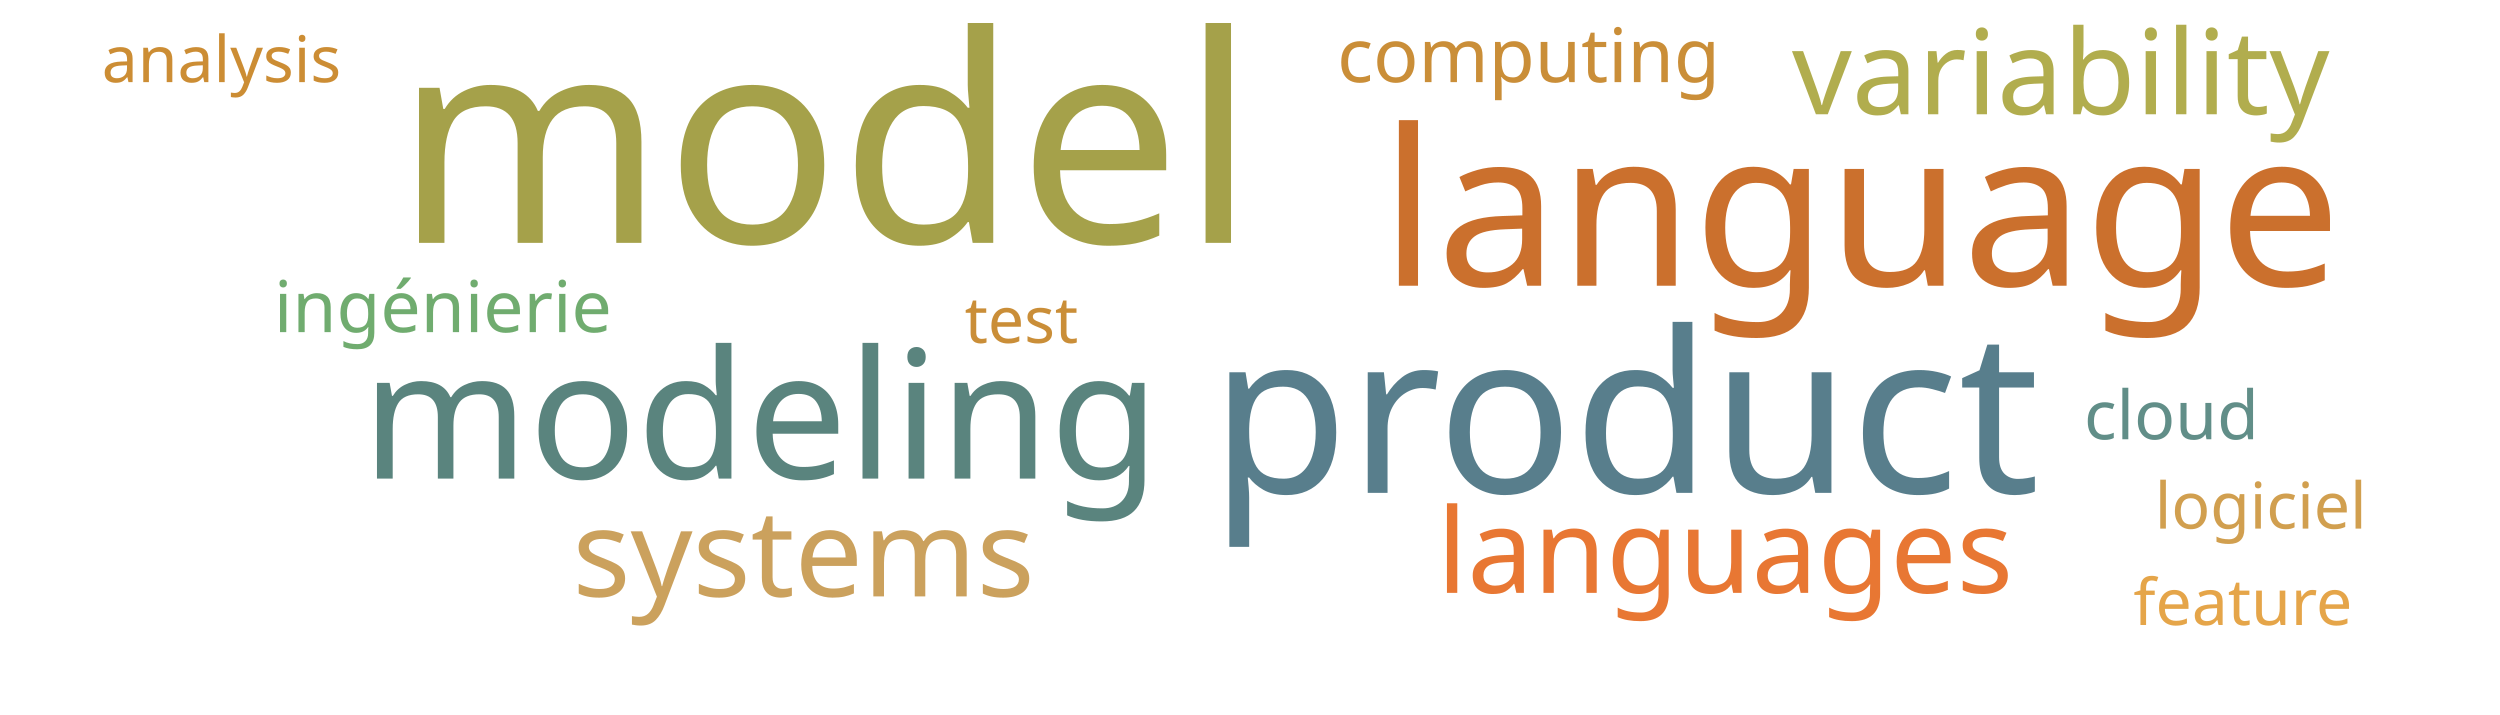
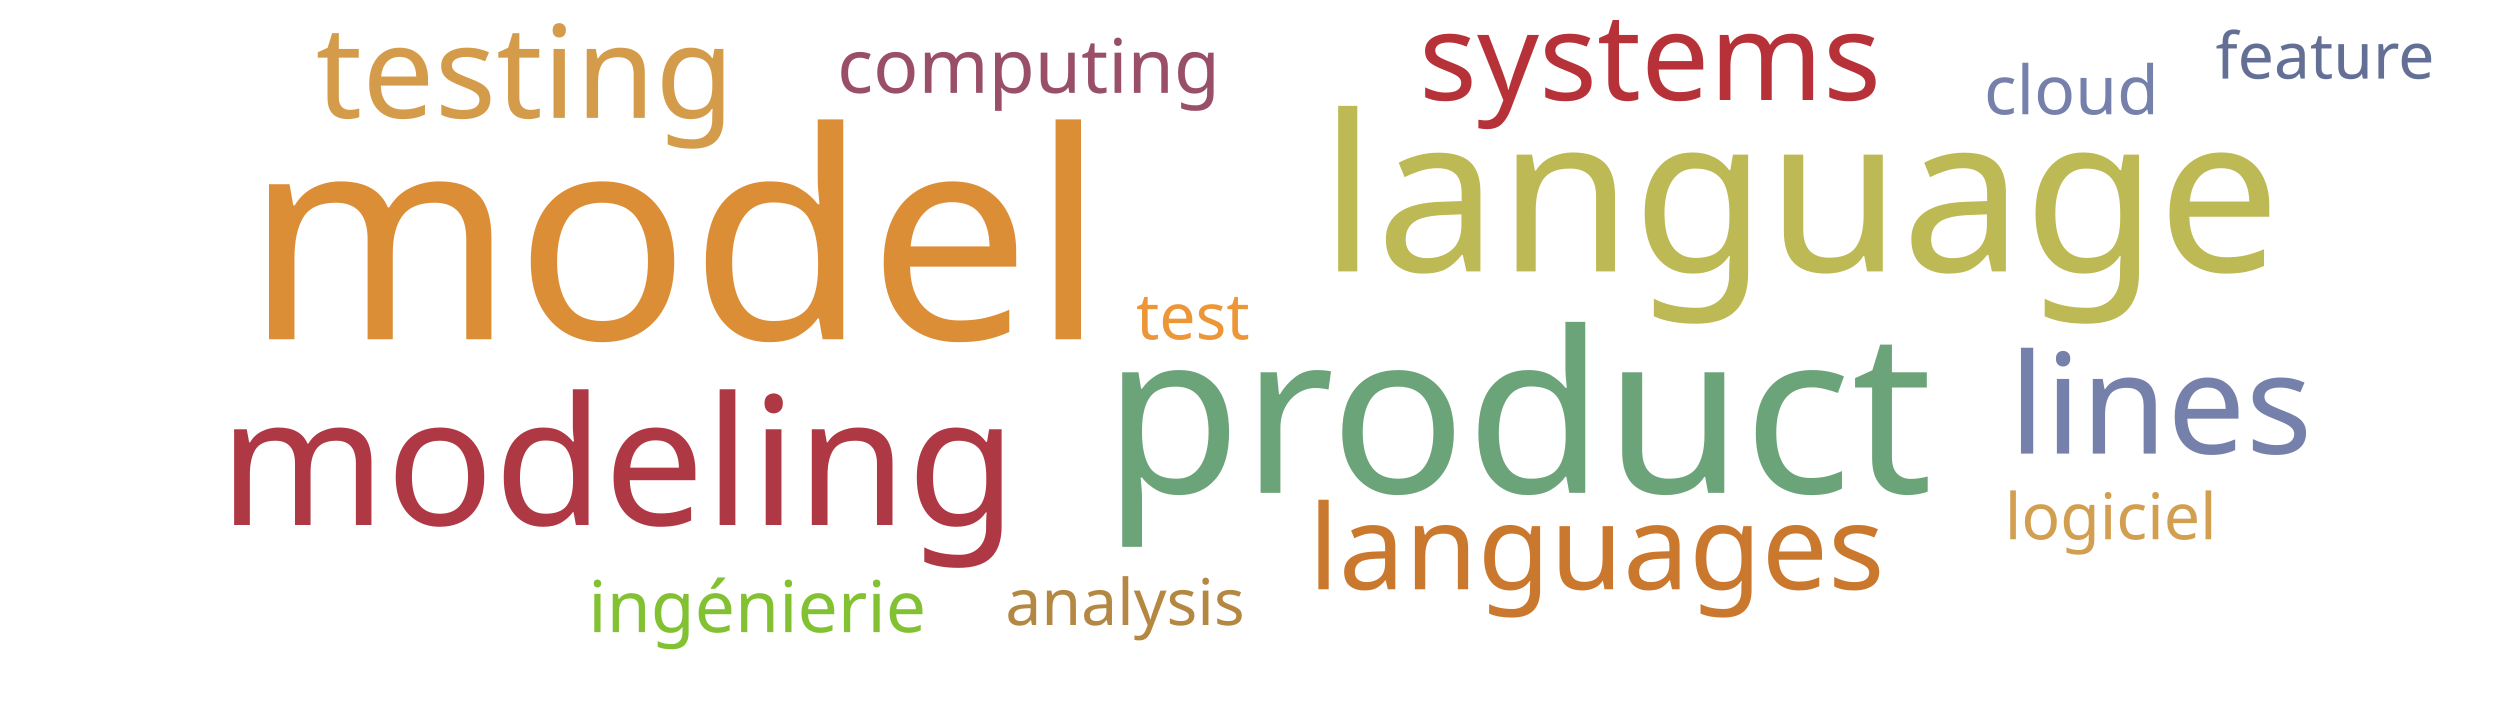
<svg xmlns="http://www.w3.org/2000/svg" width="700" height="200">
  <g transform="translate(350, 100)">
-     <text text-anchor="middle" style="font-family: Impact; font-size: 81px; fill: #a5a14a" transform="translate(-119,-32)rotate(0)">model</text>
-     <text text-anchor="middle" style="font-family: Impact; font-size: 63px; fill: #587e8c" transform="translate(105,38)rotate(0)">product</text>
-     <text text-anchor="middle" style="font-family: Impact; font-size: 61px; fill: #cb702d" transform="translate(171,-20)rotate(0)">language</text>
-     <text text-anchor="middle" style="font-family: Impact; font-size: 50px; fill: #5a847e" transform="translate(-137,34)rotate(0)">modeling</text>
-     <text text-anchor="middle" style="font-family: Impact; font-size: 34px; fill: #cba15d" transform="translate(-125,67)rotate(0)">systems</text>
-     <text text-anchor="middle" style="font-family: Impact; font-size: 33px; fill: #b1ad4e" transform="translate(227,-68)rotate(0)">variability</text>
-     <text text-anchor="middle" style="font-family: Impact; font-size: 33px; fill: #e87733" transform="translate(133,66)rotate(0)">languages</text>
-     <text text-anchor="middle" style="font-family: Impact; font-size: 21px; fill: #ca8e38" transform="translate(78,-77)rotate(0)">computing</text>
-     <text text-anchor="middle" style="font-family: Impact; font-size: 20px; fill: #70ac6f" transform="translate(-226,-7)rotate(0)">ingénierie</text>
-     <text text-anchor="middle" style="font-family: Impact; font-size: 19px; fill: #618e88" transform="translate(258,23)rotate(0)">cloud</text>
-     <text text-anchor="middle" style="font-family: Impact; font-size: 18px; fill: #ca8e38" transform="translate(-64,-4)rotate(0)">test</text>
-     <text text-anchor="middle" style="font-family: Impact; font-size: 18px; fill: #d19f4f" transform="translate(283,48)rotate(0)">logiciel</text>
-     <text text-anchor="middle" style="font-family: Impact; font-size: 18px; fill: #e5a549" transform="translate(278,75)rotate(0)">feature</text>
-     <text text-anchor="middle" style="font-family: Impact; font-size: 18px; fill: #cc8d34" transform="translate(-288,-77)rotate(0)">analysis</text>
+     <text text-anchor="middle" style="font-family: Impact; font-size: 81px; fill: #dc8e37" transform="translate(-161,-5)rotate(0)">model</text>
+     <text text-anchor="middle" style="font-family: Impact; font-size: 63px; fill: #6ca47a" transform="translate(75,38)rotate(0)">product</text>
+     <text text-anchor="middle" style="font-family: Impact; font-size: 61px; fill: #bdb954" transform="translate(154,-24)rotate(0)">language</text>
+     <text text-anchor="middle" style="font-family: Impact; font-size: 50px; fill: #af3845" transform="translate(-177,47)rotate(0)">modeling</text>
+     <text text-anchor="middle" style="font-family: Impact; font-size: 39px; fill: #7581ab" transform="translate(255,27)rotate(0)">lines</text>
+     <text text-anchor="middle" style="font-family: Impact; font-size: 36px; fill: #d49c4a" transform="translate(-203,-67)rotate(0)">testing</text>
+     <text text-anchor="middle" style="font-family: Impact; font-size: 34px; fill: #b63138" transform="translate(112,-72)rotate(0)">systems</text>
+     <text text-anchor="middle" style="font-family: Impact; font-size: 33px; fill: #cb782f" transform="translate(97,65)rotate(0)">languages</text>
+     <text text-anchor="middle" style="font-family: Impact; font-size: 21px; fill: #9a4f69" transform="translate(-62,-74)rotate(0)">computing</text>
+     <text text-anchor="middle" style="font-family: Impact; font-size: 20px; fill: #82c131" transform="translate(-138,77)rotate(0)">ingénierie</text>
+     <text text-anchor="middle" style="font-family: Impact; font-size: 19px; fill: #7581ab" transform="translate(230,-68)rotate(0)">cloud</text>
+     <text text-anchor="middle" style="font-family: Impact; font-size: 18px; fill: #ec9637" transform="translate(-16,-5)rotate(0)">test</text>
+     <text text-anchor="middle" style="font-family: Impact; font-size: 18px; fill: #d19f4f" transform="translate(241,51)rotate(0)">logiciel</text>
+     <text text-anchor="middle" style="font-family: Impact; font-size: 18px; fill: #636f94" transform="translate(301,-78)rotate(0)">feature</text>
+     <text text-anchor="middle" style="font-family: Impact; font-size: 18px; fill: #b48742" transform="translate(-35,75)rotate(0)">analysis</text>
  </g>
</svg>
